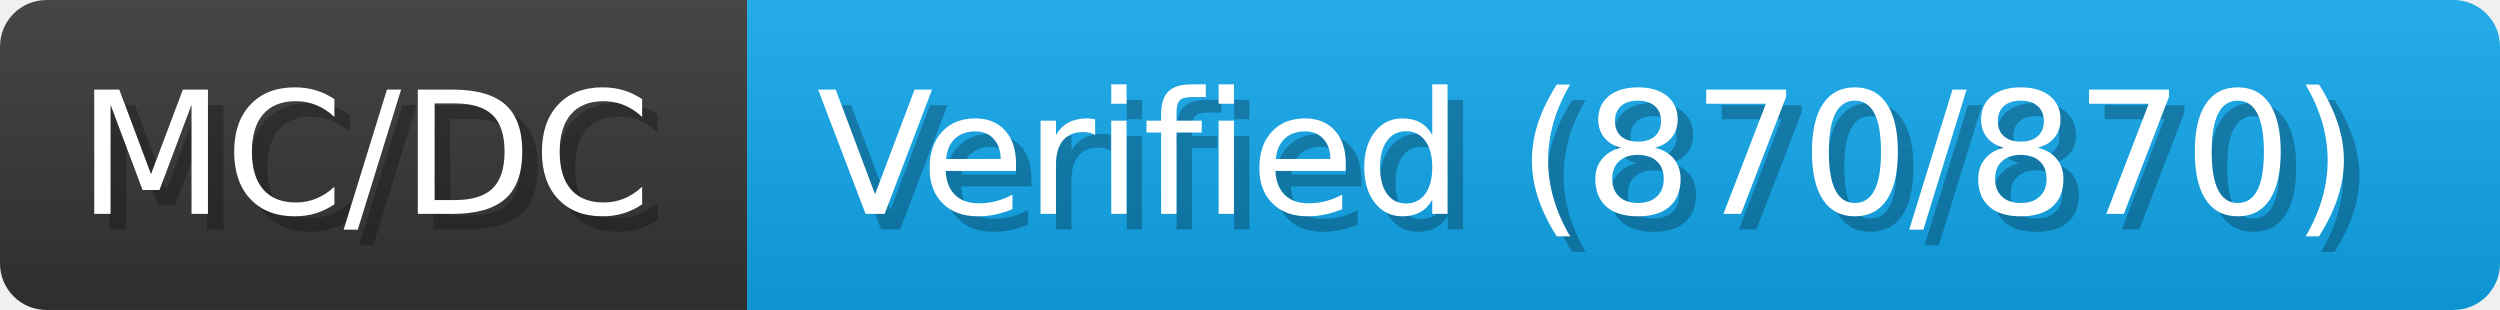
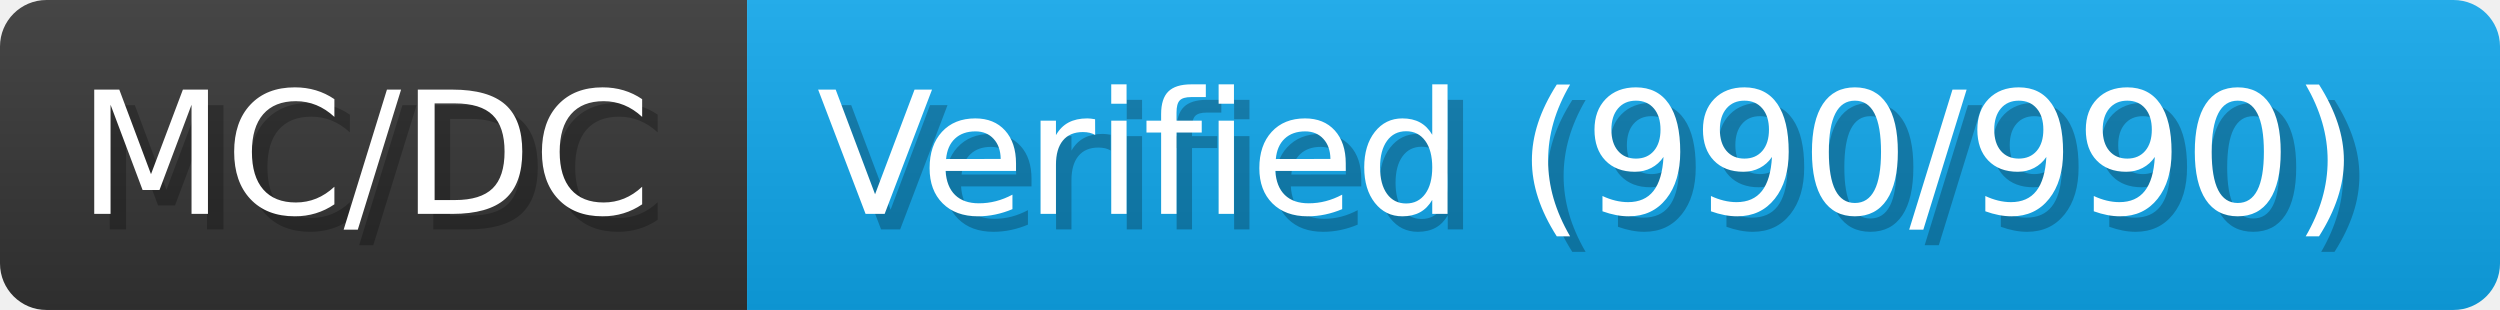
- <svg xmlns="http://www.w3.org/2000/svg" width="161.3" height="20" viewBox="0 0 1613 200" role="img" aria-label="MC/DC: Verified (870/870)">
+ <svg xmlns="http://www.w3.org/2000/svg" width="161.3" height="20" viewBox="0 0 1613 200" role="img" aria-label="MC/DC: Verified (990/990)">
  <linearGradient id="a" x2="0" y2="100%">
    <stop offset="0" stop-opacity=".1" stop-color="#EEE" />
    <stop offset="1" stop-opacity=".1" />
  </linearGradient>
  <mask id="m">
    <rect width="1613" height="200" rx="30" fill="#FFF" />
  </mask>
  <g mask="url(#m)">
    <rect width="482" height="200" fill="#333" />
    <rect width="1131" height="200" fill="#0ea5e9" x="482" />
    <rect width="1613" height="200" fill="url(#a)" />
  </g>
  <g aria-hidden="true" fill="#fff" text-anchor="start" font-family="Verdana,DejaVu Sans,sans-serif" font-size="110">
    <text x="60" y="148" textLength="382" fill="#000" opacity="0.25">MC/DC</text>
    <text x="50" y="138" textLength="382">MC/DC</text>
-     <text x="537" y="148" textLength="1031" fill="#000" opacity="0.25">Verified (870/870)</text>
-     <text x="527" y="138" textLength="1031">Verified (870/870)</text>
+     <text x="537" y="148" textLength="1031" fill="#000" opacity="0.25">Verified (990/990)</text>
+     <text x="527" y="138" textLength="1031">Verified (990/990)</text>
  </g>
</svg>
